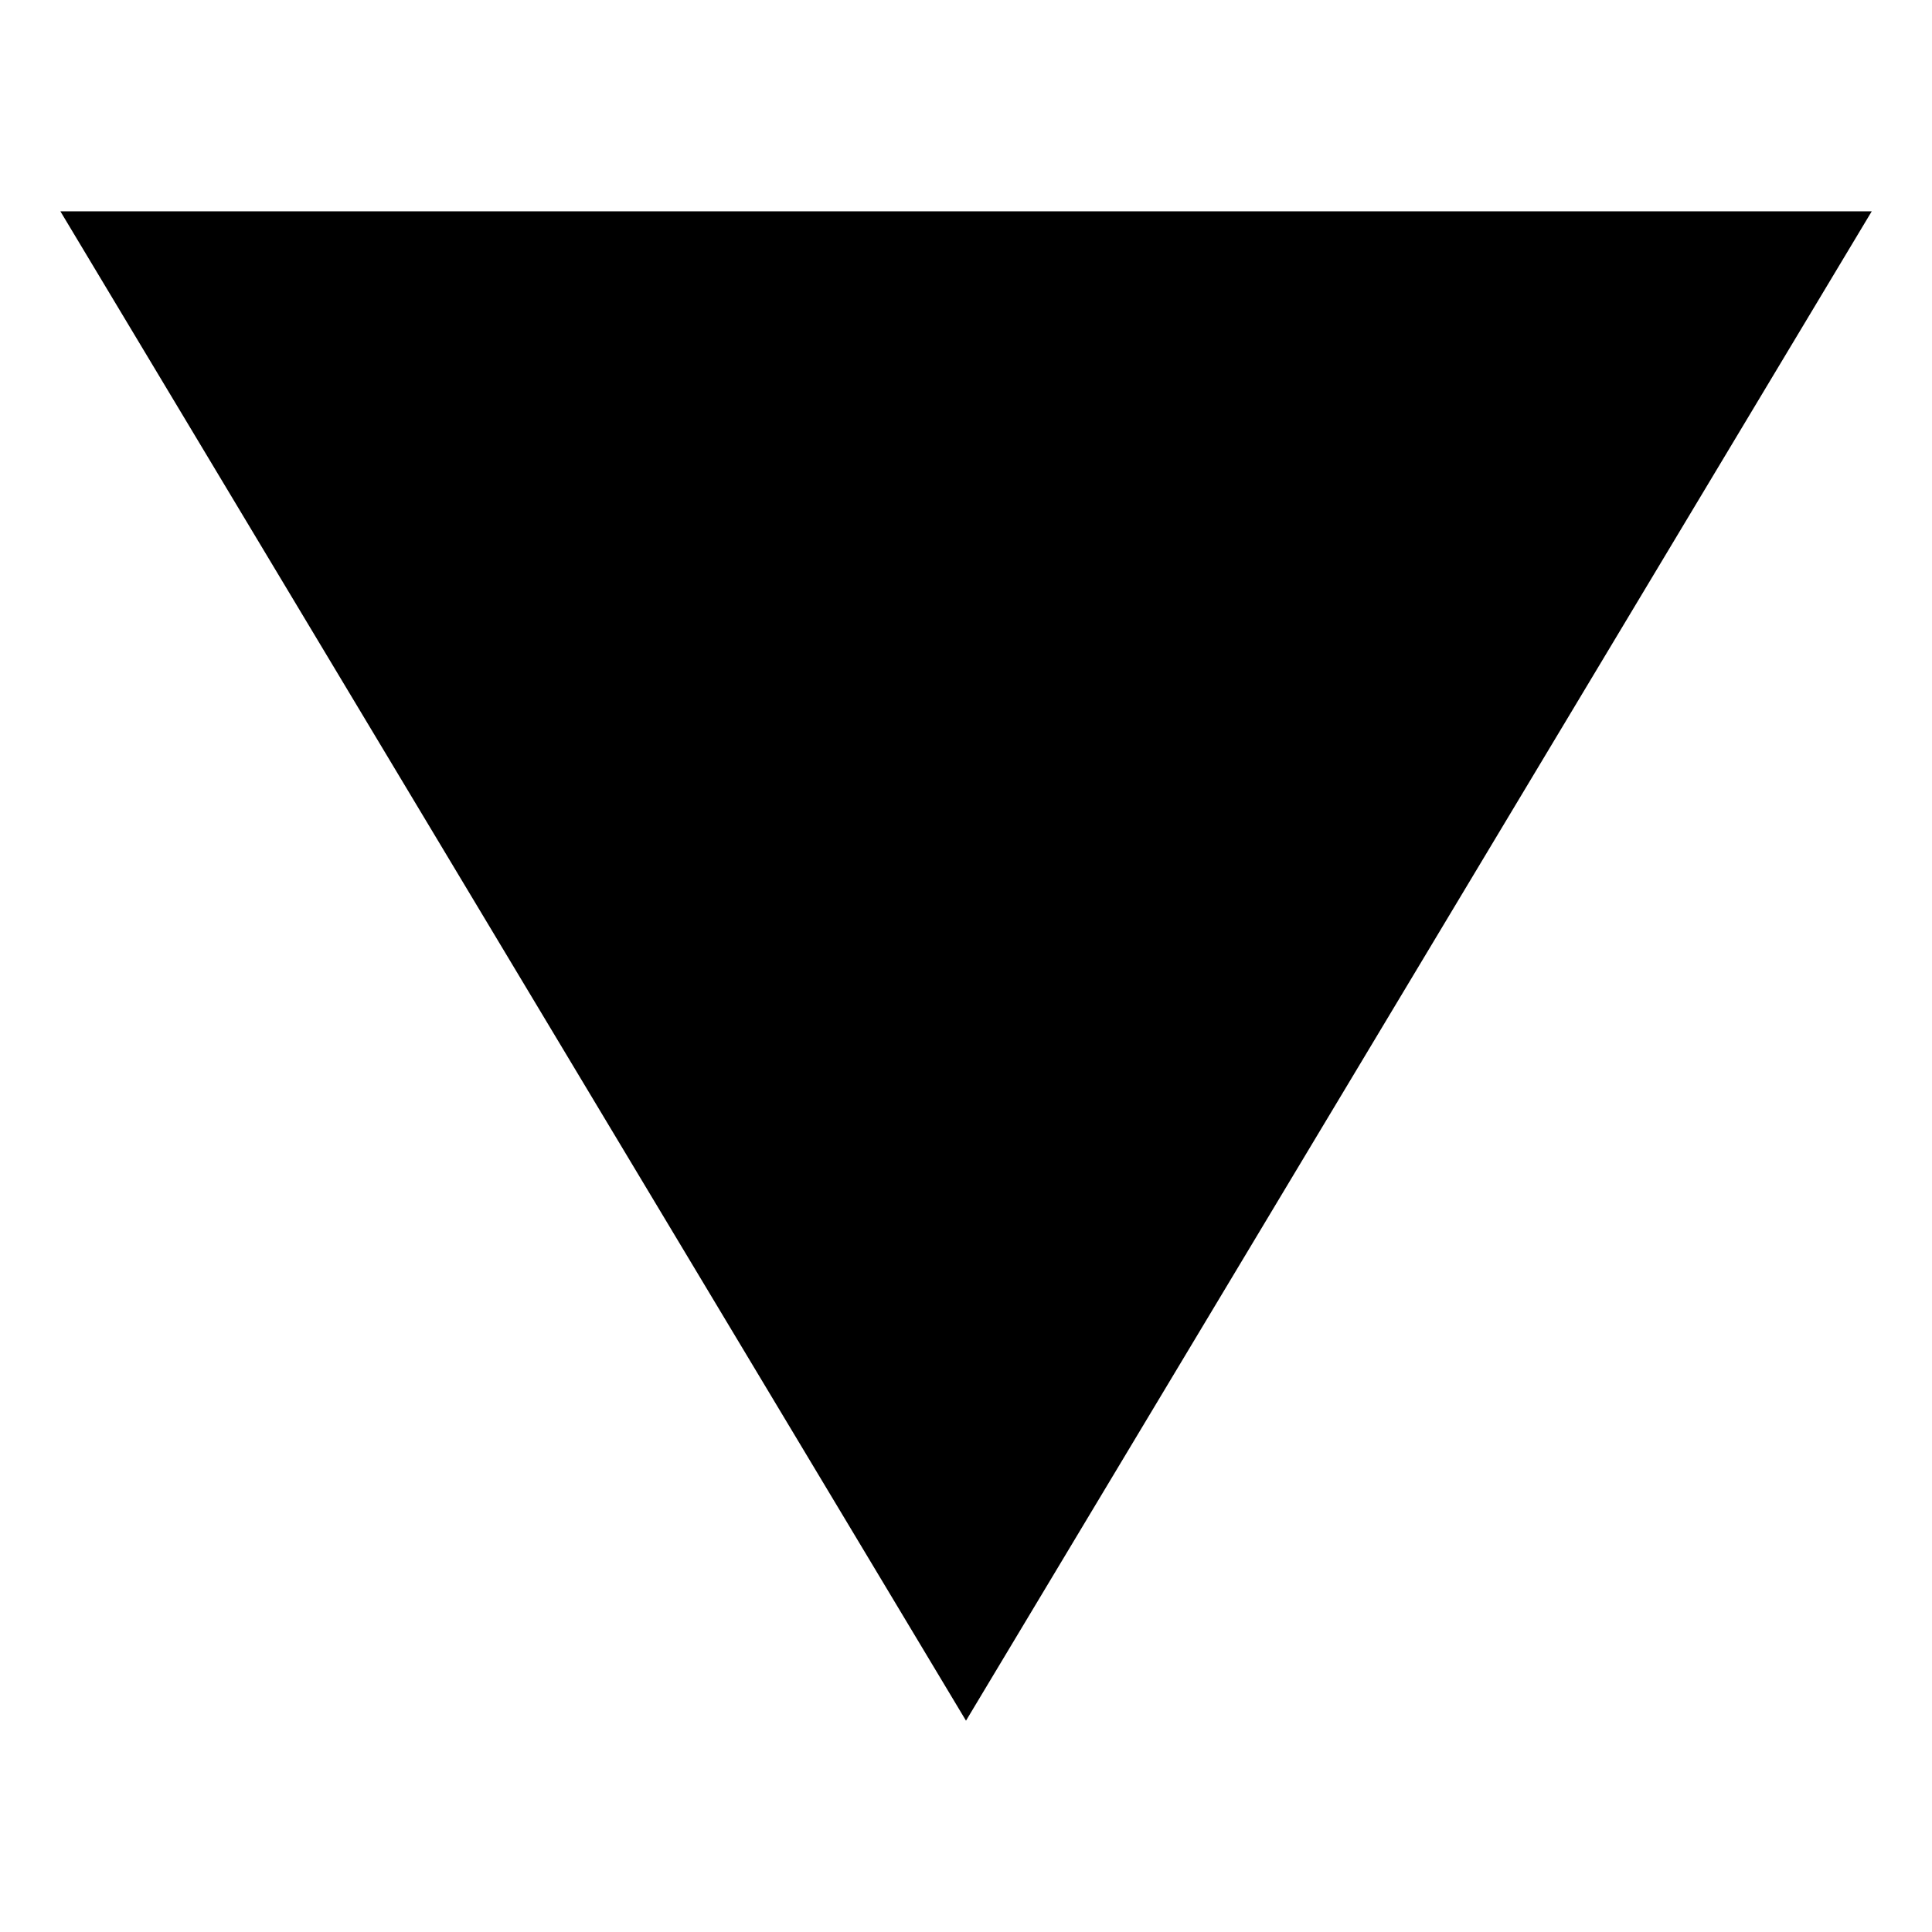
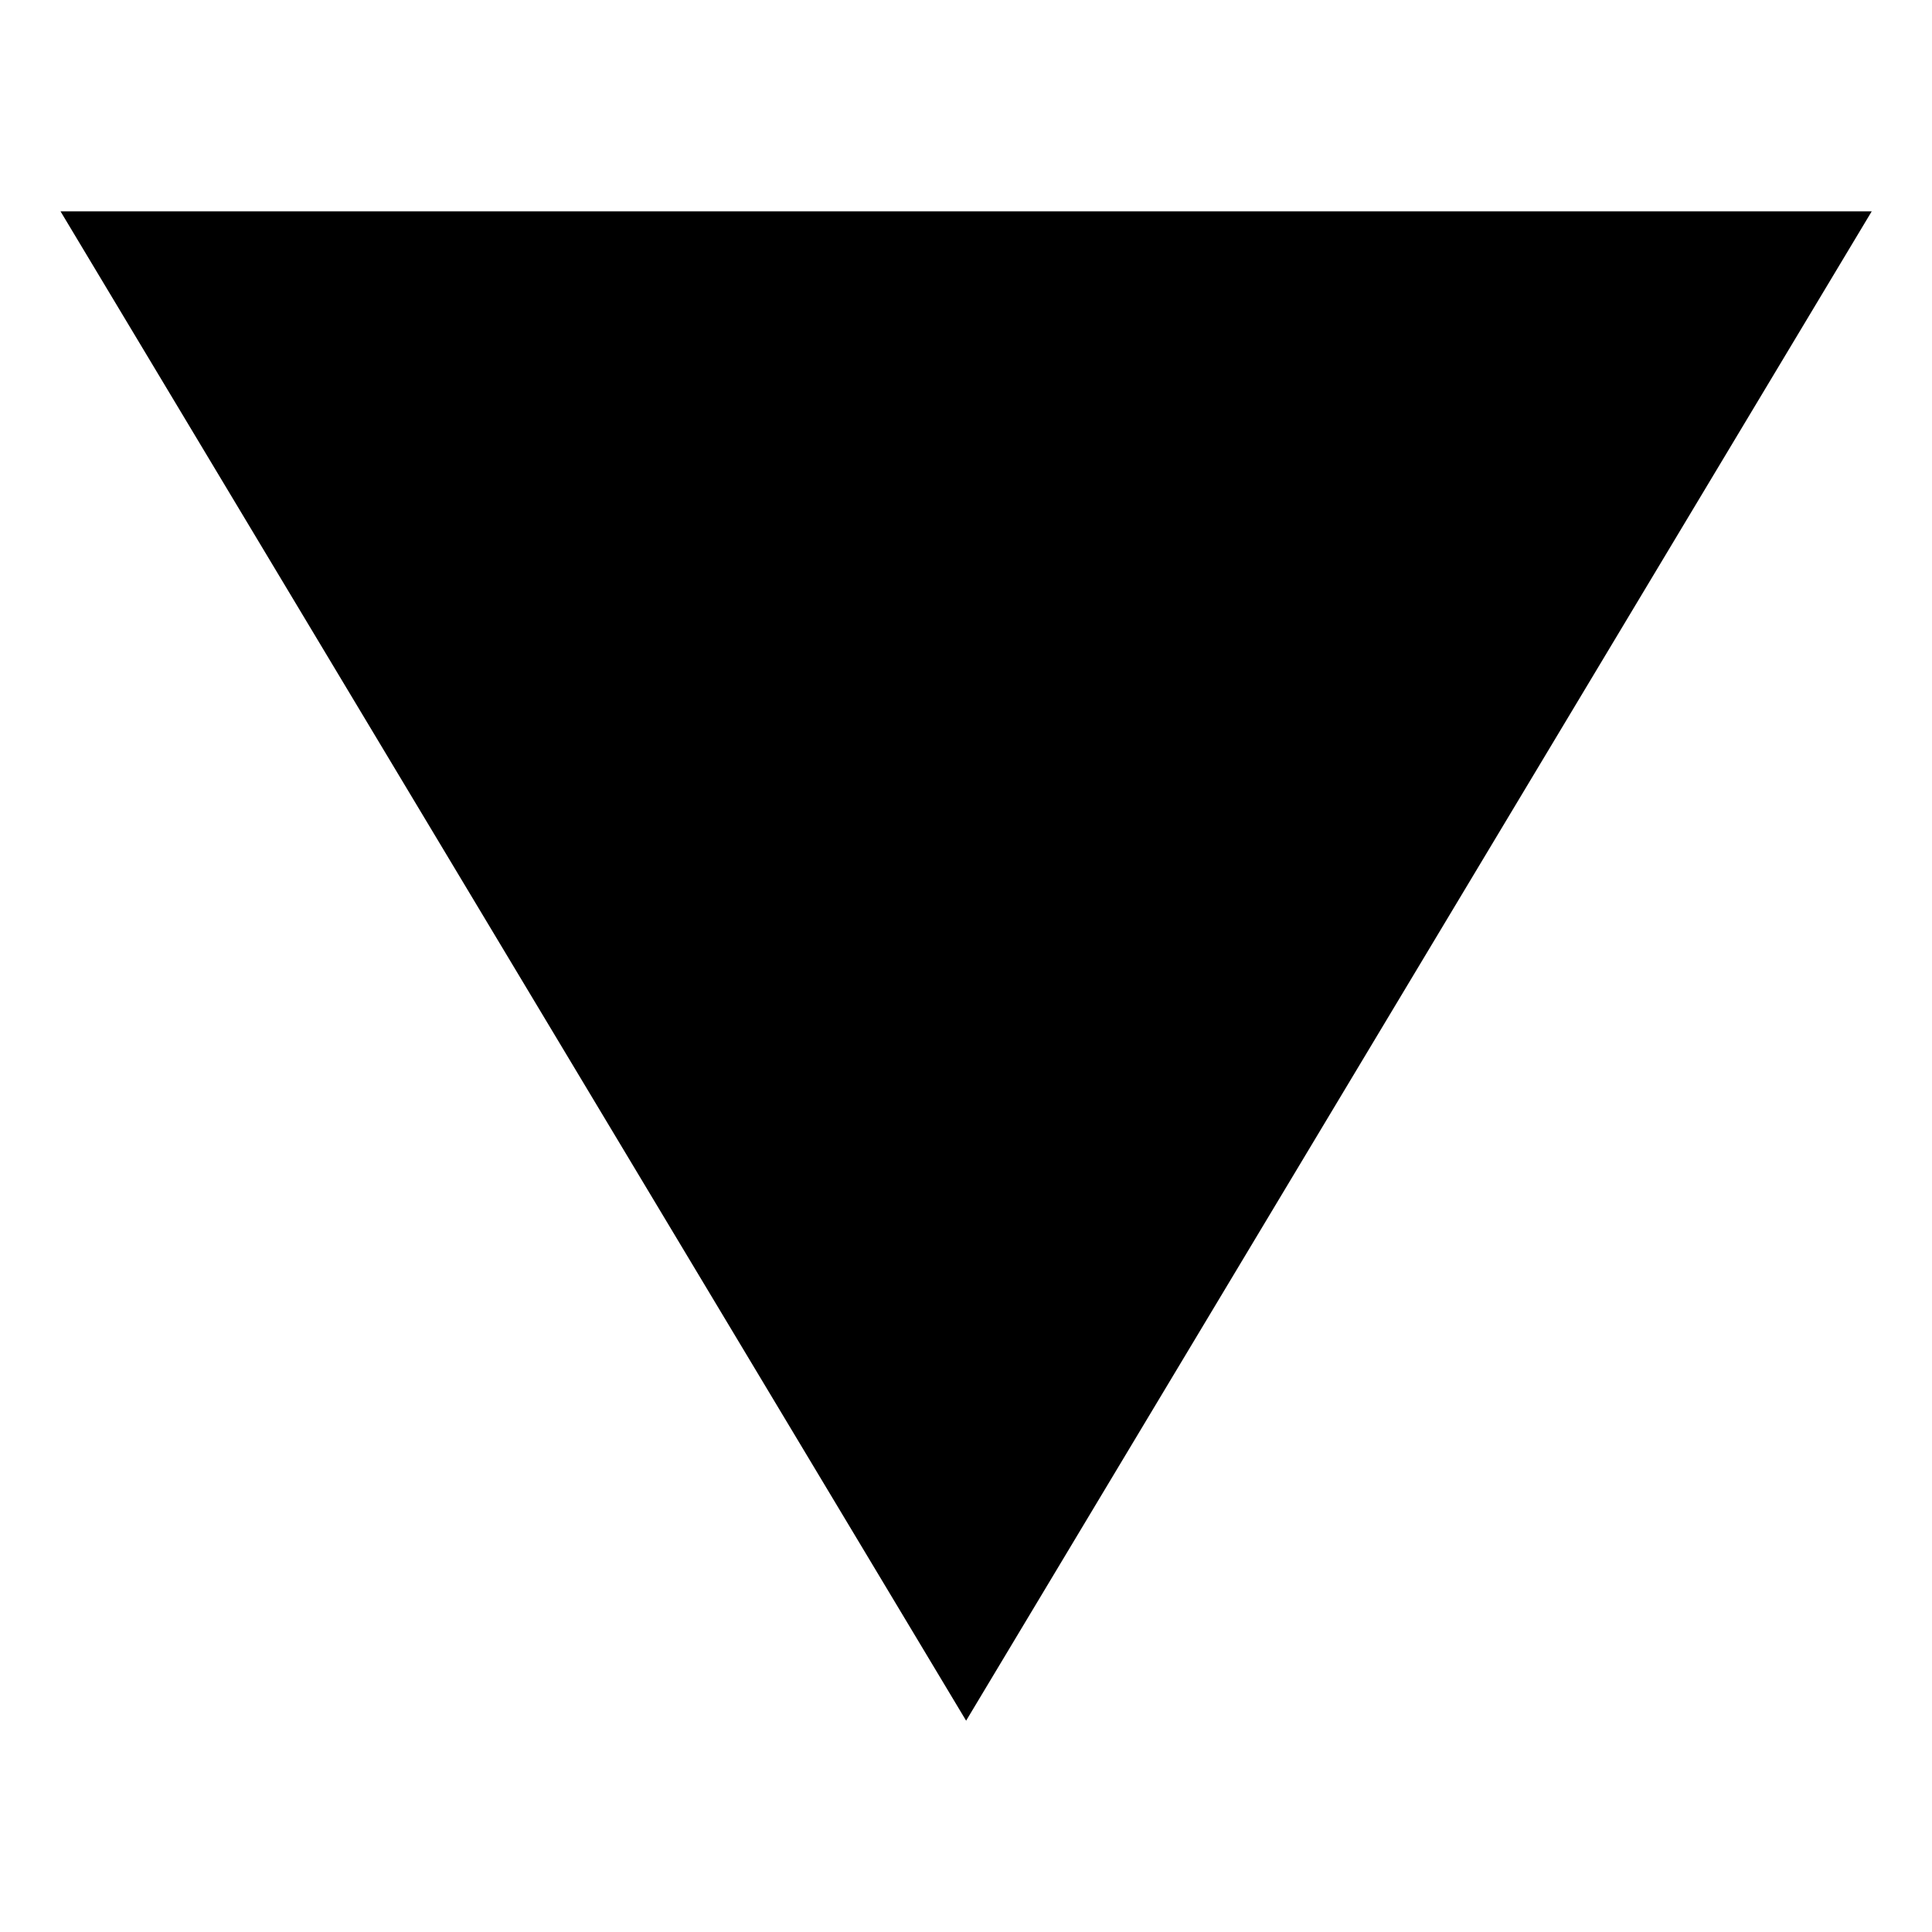
<svg xmlns="http://www.w3.org/2000/svg" width="16" height="16" viewBox="0 0 16 16" fill="none">
-   <path d="M8 14.25L0.5 1.75H15.501L8 14.25Z" fill="black" />
+   <path d="M8.001 14.25L0.501 1.75H15.501L8.001 14.25Z" fill="black" />
</svg>
